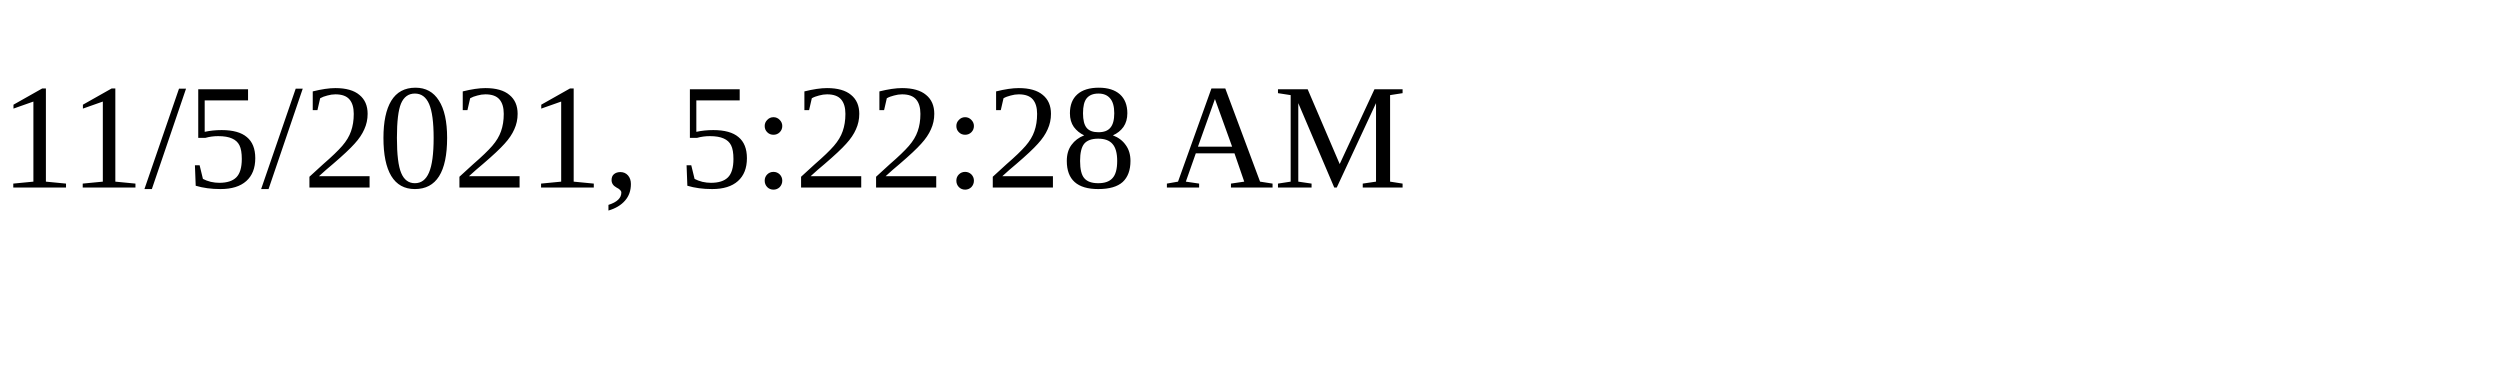
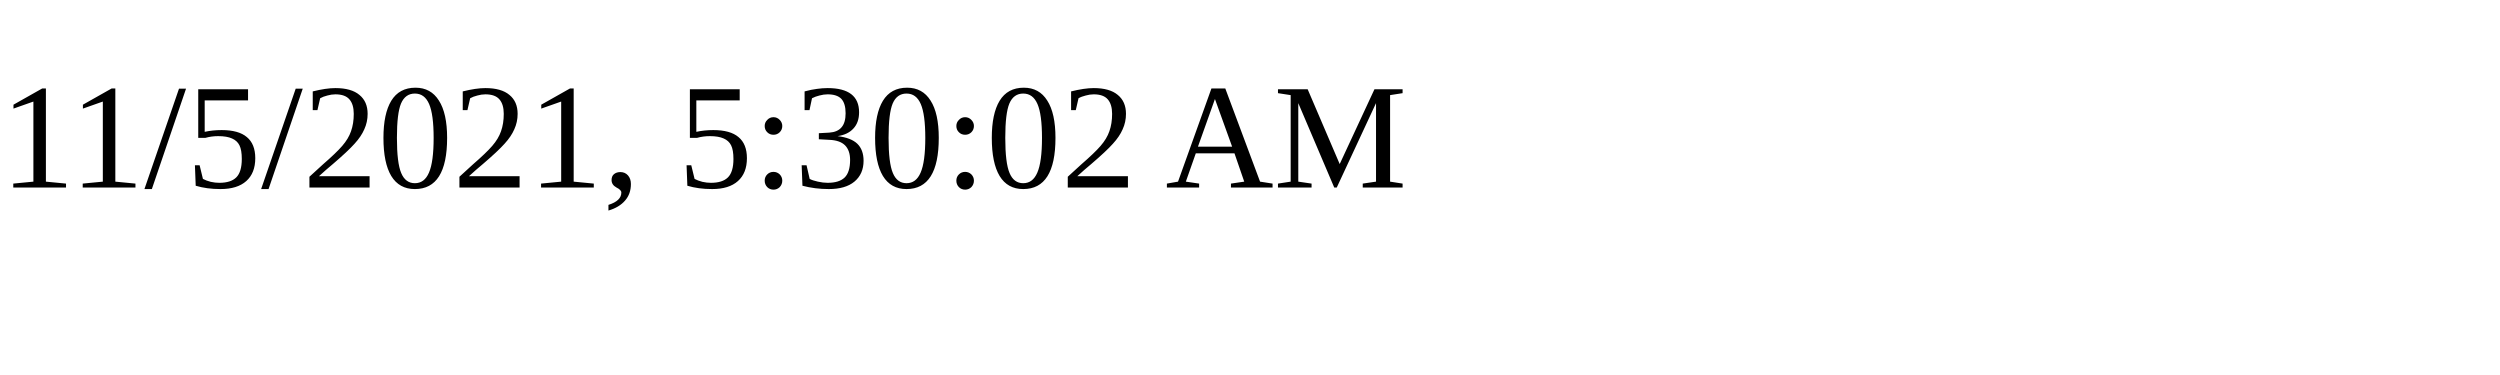
<svg xmlns="http://www.w3.org/2000/svg" height="30" width="200">
-   <text x="0" y="15">11/5/2021, 5:22:28 AM</text>
+   <text x="0" y="15">11/5/2021, 5:30:02 AM</text>
</svg>
